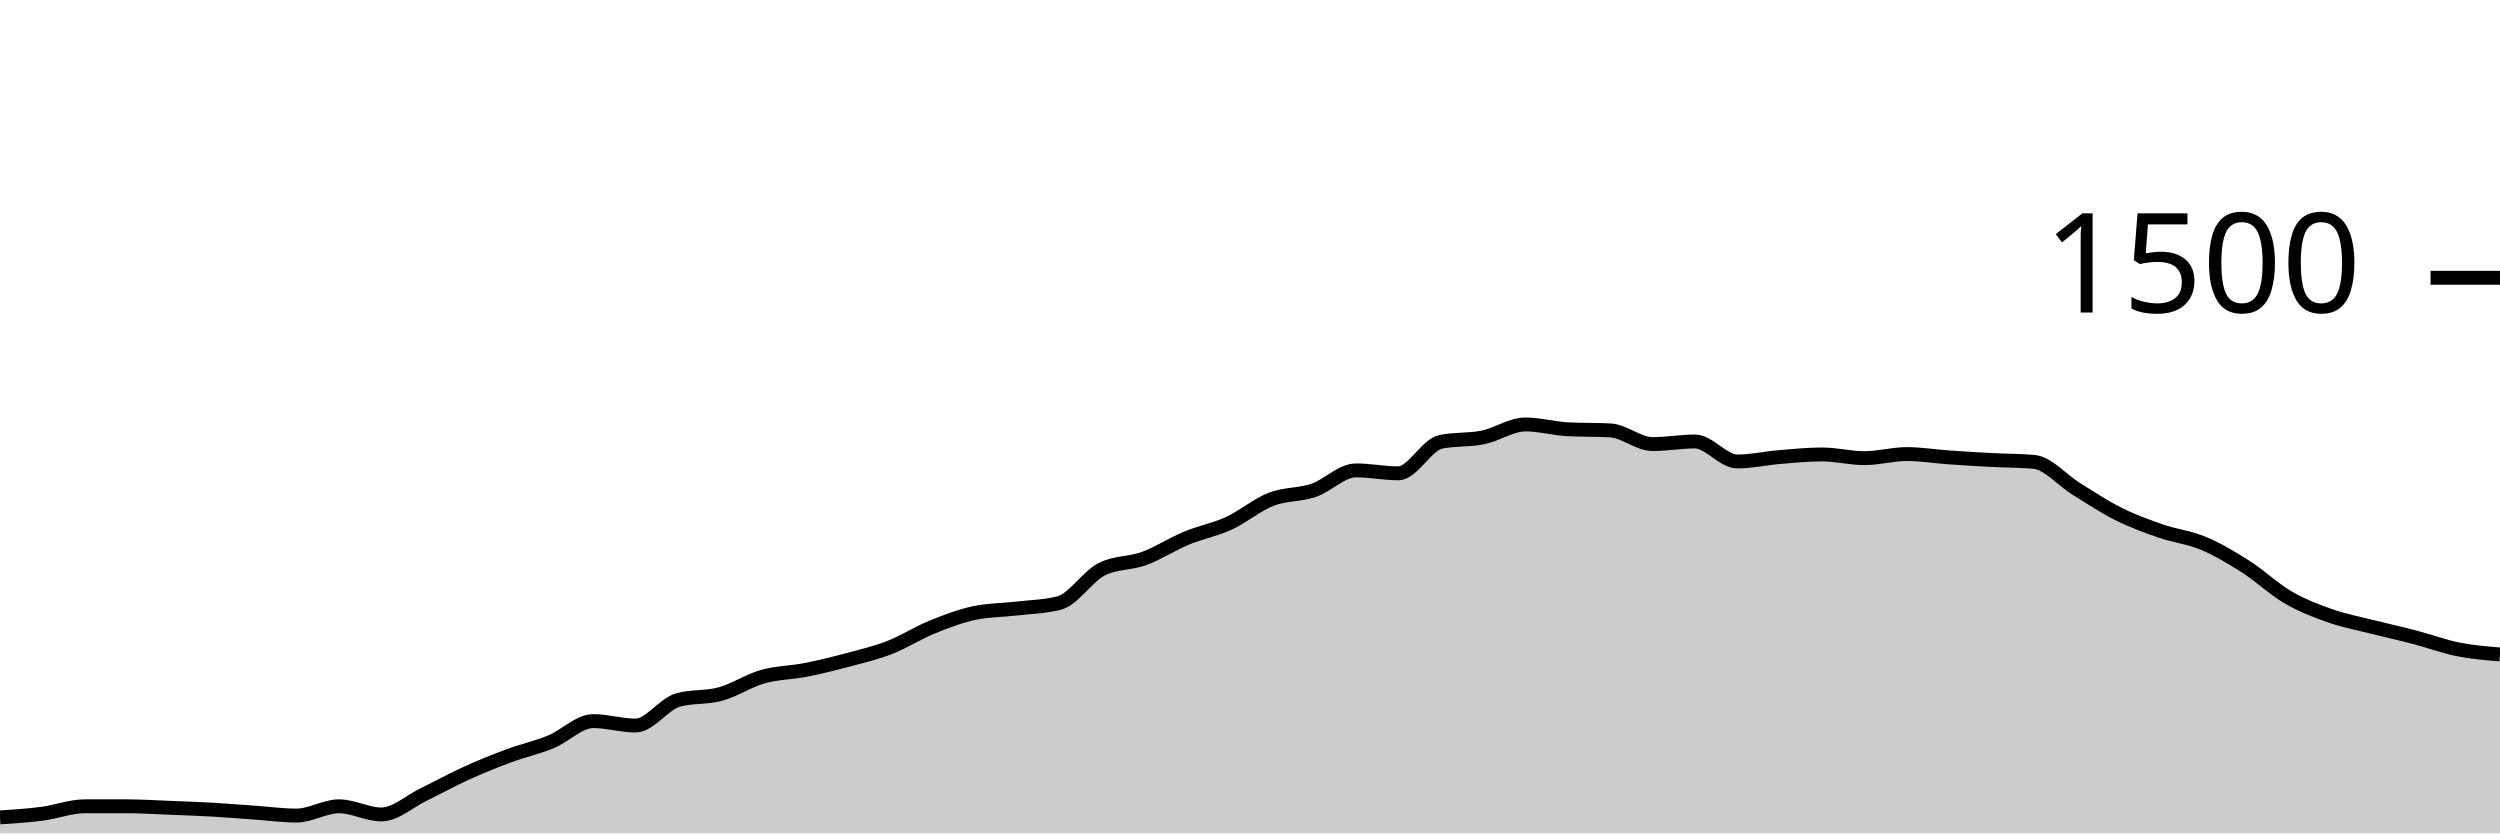
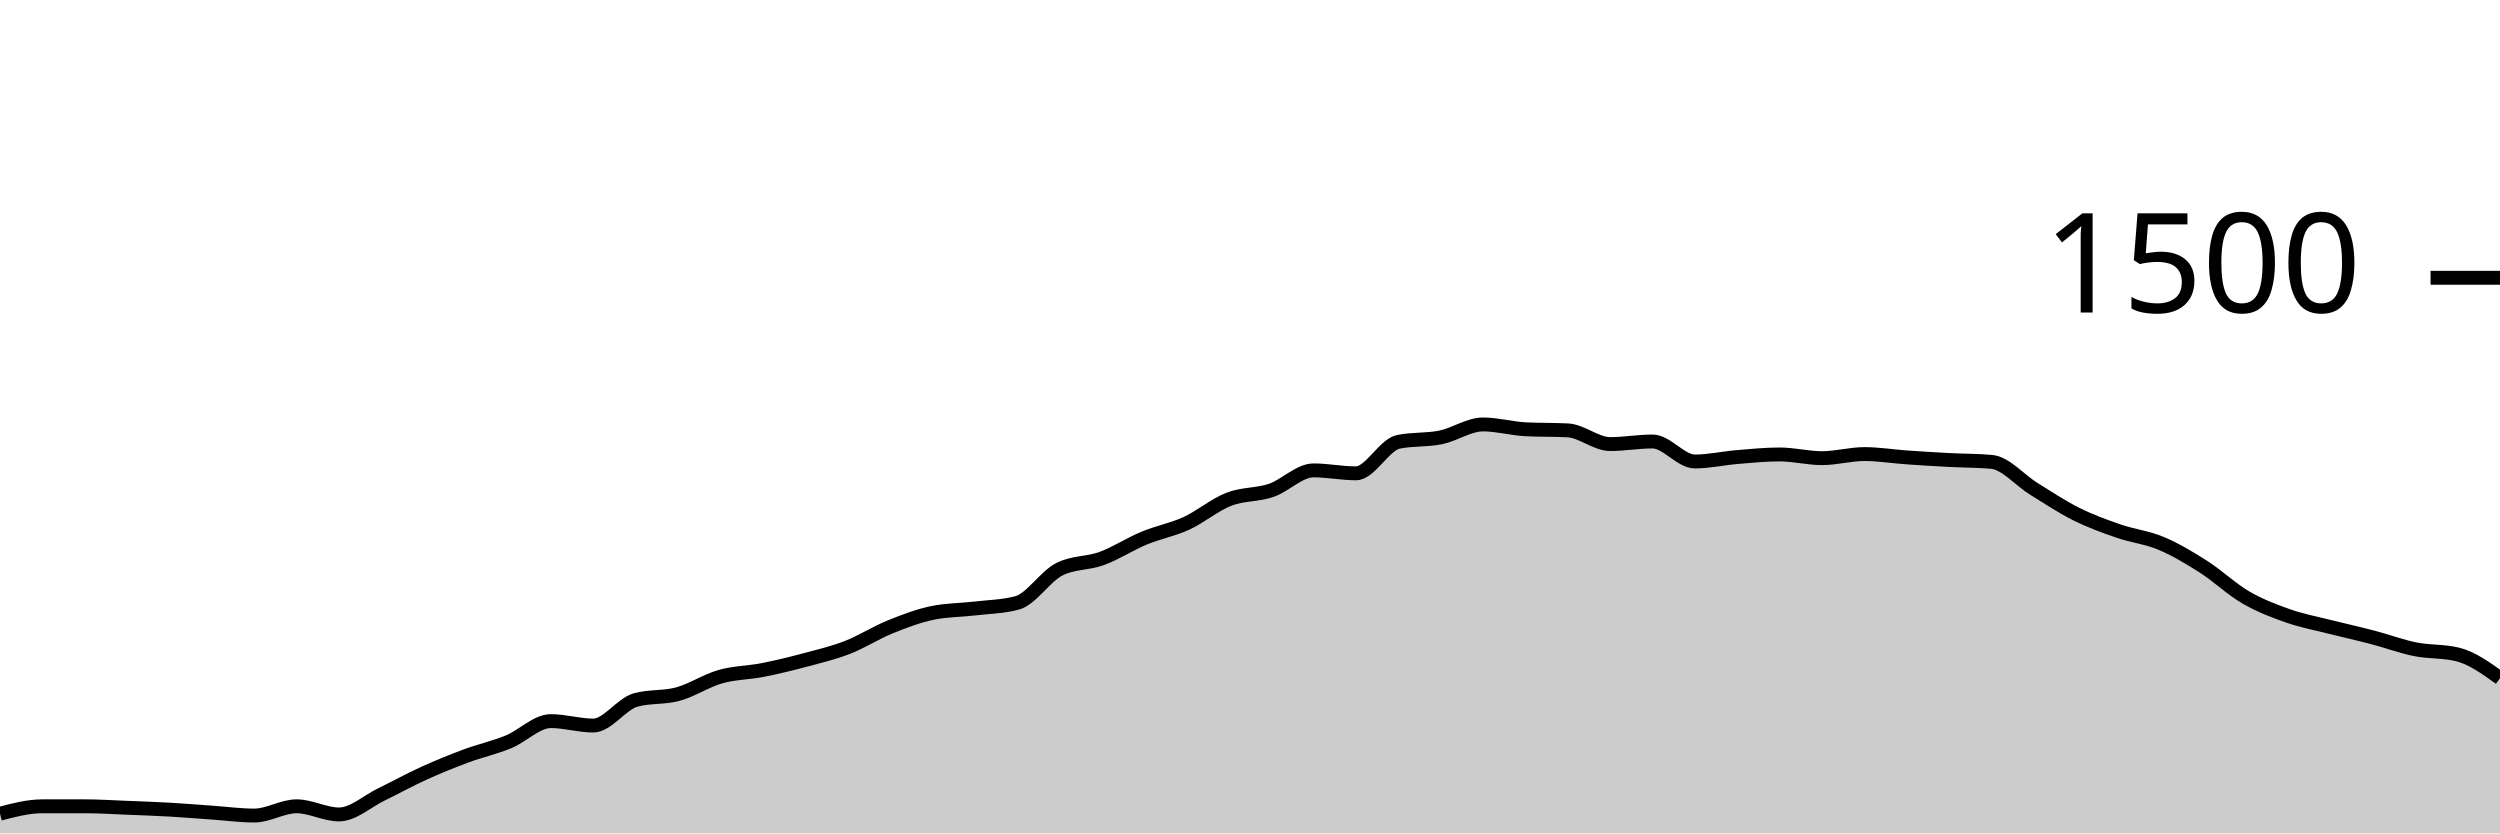
<svg xmlns="http://www.w3.org/2000/svg" viewBox="0 0 180 60">
  <g transform="translate(0,20)">
-     <path class="area" fill="rgba(0, 0, 0, 0.2)" d="M0,38.853C1.017,38.787,2.034,38.72,3.051,38.587C4.068,38.453,5.085,38.053,6.102,38.053C7.119,38.053,8.136,38.053,9.153,38.053C10.169,38.053,11.186,38.12,12.203,38.16C13.22,38.2,14.237,38.236,15.254,38.293C16.271,38.351,17.288,38.436,18.305,38.507C19.322,38.578,20.339,38.72,21.356,38.72C22.373,38.72,23.39,38.053,24.407,38.053C25.424,38.053,26.441,38.64,27.458,38.64C28.475,38.64,29.492,37.693,30.508,37.2C31.525,36.707,32.542,36.142,33.559,35.68C34.576,35.218,35.593,34.804,36.61,34.427C37.627,34.049,38.644,33.831,39.661,33.413C40.678,32.996,41.695,31.92,42.712,31.92C43.729,31.92,44.746,32.24,45.763,32.24C46.78,32.24,47.797,30.684,48.814,30.4C49.831,30.116,50.847,30.253,51.864,29.973C52.881,29.693,53.898,29.009,54.915,28.72C55.932,28.431,56.949,28.44,57.966,28.24C58.983,28.04,60,27.791,61.017,27.52C62.034,27.249,63.051,27.009,64.068,26.613C65.085,26.218,66.102,25.56,67.119,25.147C68.136,24.733,69.153,24.347,70.169,24.133C71.186,23.92,72.203,23.933,73.22,23.813C74.237,23.693,75.254,23.68,76.271,23.413C77.288,23.147,78.305,21.502,79.322,20.987C80.339,20.471,81.356,20.587,82.373,20.213C83.39,19.84,84.407,19.169,85.424,18.747C86.441,18.324,87.458,18.147,88.475,17.68C89.492,17.213,90.508,16.342,91.525,15.947C92.542,15.551,93.559,15.653,94.576,15.307C95.593,14.96,96.61,13.867,97.627,13.867C98.644,13.867,99.661,14.08,100.678,14.08C101.695,14.08,102.712,12.027,103.729,11.813C104.746,11.6,105.763,11.702,106.78,11.493C107.797,11.284,108.814,10.56,109.831,10.56C110.847,10.56,111.864,10.853,112.881,10.907C113.898,10.96,114.915,10.933,115.932,10.987C116.949,11.04,117.966,11.973,118.983,11.973C120,11.973,121.017,11.787,122.034,11.787C123.051,11.787,124.068,13.227,125.085,13.227C126.102,13.227,127.119,12.991,128.136,12.907C129.153,12.822,130.169,12.72,131.186,12.72C132.203,12.72,133.22,12.987,134.237,12.987C135.254,12.987,136.271,12.693,137.288,12.693C138.305,12.693,139.322,12.862,140.339,12.933C141.356,13.004,142.373,13.067,143.39,13.12C144.407,13.173,145.424,13.164,146.441,13.253C147.458,13.342,148.475,14.573,149.492,15.2C150.508,15.827,151.525,16.507,152.542,17.013C153.559,17.52,154.576,17.889,155.593,18.24C156.61,18.591,157.627,18.693,158.644,19.12C159.661,19.547,160.678,20.151,161.695,20.8C162.712,21.449,163.729,22.422,164.746,23.013C165.763,23.604,166.78,23.991,167.797,24.347C168.814,24.702,169.831,24.889,170.847,25.147C171.864,25.404,172.881,25.627,173.898,25.893C174.915,26.16,175.932,26.542,176.949,26.747C177.966,26.951,178.983,27.036,180,27.12L180,40C178.983,40,177.966,40,176.949,40C175.932,40,174.915,40,173.898,40C172.881,40,171.864,40,170.847,40C169.831,40,168.814,40,167.797,40C166.78,40,165.763,40,164.746,40C163.729,40,162.712,40,161.695,40C160.678,40,159.661,40,158.644,40C157.627,40,156.61,40,155.593,40C154.576,40,153.559,40,152.542,40C151.525,40,150.508,40,149.492,40C148.475,40,147.458,40,146.441,40C145.424,40,144.407,40,143.39,40C142.373,40,141.356,40,140.339,40C139.322,40,138.305,40,137.288,40C136.271,40,135.254,40,134.237,40C133.22,40,132.203,40,131.186,40C130.169,40,129.153,40,128.136,40C127.119,40,126.102,40,125.085,40C124.068,40,123.051,40,122.034,40C121.017,40,120,40,118.983,40C117.966,40,116.949,40,115.932,40C114.915,40,113.898,40,112.881,40C111.864,40,110.847,40,109.831,40C108.814,40,107.797,40,106.78,40C105.763,40,104.746,40,103.729,40C102.712,40,101.695,40,100.678,40C99.661,40,98.644,40,97.627,40C96.61,40,95.593,40,94.576,40C93.559,40,92.542,40,91.525,40C90.508,40,89.492,40,88.475,40C87.458,40,86.441,40,85.424,40C84.407,40,83.39,40,82.373,40C81.356,40,80.339,40,79.322,40C78.305,40,77.288,40,76.271,40C75.254,40,74.237,40,73.22,40C72.203,40,71.186,40,70.169,40C69.153,40,68.136,40,67.119,40C66.102,40,65.085,40,64.068,40C63.051,40,62.034,40,61.017,40C60,40,58.983,40,57.966,40C56.949,40,55.932,40,54.915,40C53.898,40,52.881,40,51.864,40C50.847,40,49.831,40,48.814,40C47.797,40,46.78,40,45.763,40C44.746,40,43.729,40,42.712,40C41.695,40,40.678,40,39.661,40C38.644,40,37.627,40,36.61,40C35.593,40,34.576,40,33.559,40C32.542,40,31.525,40,30.508,40C29.492,40,28.475,40,27.458,40C26.441,40,25.424,40,24.407,40C23.39,40,22.373,40,21.356,40C20.339,40,19.322,40,18.305,40C17.288,40,16.271,40,15.254,40C14.237,40,13.22,40,12.203,40C11.186,40,10.169,40,9.153,40C8.136,40,7.119,40,6.102,40C5.085,40,4.068,40,3.051,40C2.034,40,1.017,40,0,40Z" />
-     <path class="line" stroke="black" fill="none" d="M0,38.853C1.017,38.787,2.034,38.72,3.051,38.587C4.068,38.453,5.085,38.053,6.102,38.053C7.119,38.053,8.136,38.053,9.153,38.053C10.169,38.053,11.186,38.12,12.203,38.16C13.22,38.2,14.237,38.236,15.254,38.293C16.271,38.351,17.288,38.436,18.305,38.507C19.322,38.578,20.339,38.72,21.356,38.72C22.373,38.72,23.39,38.053,24.407,38.053C25.424,38.053,26.441,38.64,27.458,38.64C28.475,38.64,29.492,37.693,30.508,37.2C31.525,36.707,32.542,36.142,33.559,35.68C34.576,35.218,35.593,34.804,36.61,34.427C37.627,34.049,38.644,33.831,39.661,33.413C40.678,32.996,41.695,31.92,42.712,31.92C43.729,31.92,44.746,32.24,45.763,32.24C46.78,32.24,47.797,30.684,48.814,30.4C49.831,30.116,50.847,30.253,51.864,29.973C52.881,29.693,53.898,29.009,54.915,28.72C55.932,28.431,56.949,28.44,57.966,28.24C58.983,28.04,60,27.791,61.017,27.52C62.034,27.249,63.051,27.009,64.068,26.613C65.085,26.218,66.102,25.56,67.119,25.147C68.136,24.733,69.153,24.347,70.169,24.133C71.186,23.92,72.203,23.933,73.22,23.813C74.237,23.693,75.254,23.68,76.271,23.413C77.288,23.147,78.305,21.502,79.322,20.987C80.339,20.471,81.356,20.587,82.373,20.213C83.39,19.84,84.407,19.169,85.424,18.747C86.441,18.324,87.458,18.147,88.475,17.68C89.492,17.213,90.508,16.342,91.525,15.947C92.542,15.551,93.559,15.653,94.576,15.307C95.593,14.96,96.61,13.867,97.627,13.867C98.644,13.867,99.661,14.08,100.678,14.08C101.695,14.08,102.712,12.027,103.729,11.813C104.746,11.6,105.763,11.702,106.78,11.493C107.797,11.284,108.814,10.56,109.831,10.56C110.847,10.56,111.864,10.853,112.881,10.907C113.898,10.96,114.915,10.933,115.932,10.987C116.949,11.04,117.966,11.973,118.983,11.973C120,11.973,121.017,11.787,122.034,11.787C123.051,11.787,124.068,13.227,125.085,13.227C126.102,13.227,127.119,12.991,128.136,12.907C129.153,12.822,130.169,12.72,131.186,12.72C132.203,12.72,133.22,12.987,134.237,12.987C135.254,12.987,136.271,12.693,137.288,12.693C138.305,12.693,139.322,12.862,140.339,12.933C141.356,13.004,142.373,13.067,143.39,13.12C144.407,13.173,145.424,13.164,146.441,13.253C147.458,13.342,148.475,14.573,149.492,15.2C150.508,15.827,151.525,16.507,152.542,17.013C153.559,17.52,154.576,17.889,155.593,18.24C156.61,18.591,157.627,18.693,158.644,19.12C159.661,19.547,160.678,20.151,161.695,20.8C162.712,21.449,163.729,22.422,164.746,23.013C165.763,23.604,166.78,23.991,167.797,24.347C168.814,24.702,169.831,24.889,170.847,25.147C171.864,25.404,172.881,25.627,173.898,25.893C174.915,26.16,175.932,26.542,176.949,26.747C177.966,26.951,178.983,27.036,180,27.12" />
+     <path class="area" fill="rgba(0, 0, 0, 0.2)" d="M0,38.587C1.017,38.32,2.034,38.053,3.051,38.053C4.068,38.053,5.085,38.053,6.102,38.053C7.119,38.053,8.136,38.12,9.153,38.16C10.169,38.2,11.186,38.236,12.203,38.293C13.22,38.351,14.237,38.436,15.254,38.507C16.271,38.578,17.288,38.72,18.305,38.72C19.322,38.72,20.339,38.053,21.356,38.053C22.373,38.053,23.39,38.64,24.407,38.64C25.424,38.64,26.441,37.693,27.458,37.2C28.475,36.707,29.492,36.142,30.508,35.68C31.525,35.218,32.542,34.804,33.559,34.427C34.576,34.049,35.593,33.831,36.61,33.413C37.627,32.996,38.644,31.92,39.661,31.92C40.678,31.92,41.695,32.24,42.712,32.24C43.729,32.24,44.746,30.684,45.763,30.4C46.78,30.116,47.797,30.253,48.814,29.973C49.831,29.693,50.847,29.009,51.864,28.72C52.881,28.431,53.898,28.44,54.915,28.24C55.932,28.04,56.949,27.791,57.966,27.52C58.983,27.249,60,27.009,61.017,26.613C62.034,26.218,63.051,25.56,64.068,25.147C65.085,24.733,66.102,24.347,67.119,24.133C68.136,23.92,69.153,23.933,70.169,23.813C71.186,23.693,72.203,23.68,73.22,23.413C74.237,23.147,75.254,21.502,76.271,20.987C77.288,20.471,78.305,20.587,79.322,20.213C80.339,19.84,81.356,19.169,82.373,18.747C83.39,18.324,84.407,18.147,85.424,17.68C86.441,17.213,87.458,16.342,88.475,15.947C89.492,15.551,90.508,15.653,91.525,15.307C92.542,14.96,93.559,13.867,94.576,13.867C95.593,13.867,96.61,14.08,97.627,14.08C98.644,14.08,99.661,12.027,100.678,11.813C101.695,11.6,102.712,11.702,103.729,11.493C104.746,11.284,105.763,10.56,106.78,10.56C107.797,10.56,108.814,10.853,109.831,10.907C110.847,10.96,111.864,10.933,112.881,10.987C113.898,11.04,114.915,11.973,115.932,11.973C116.949,11.973,117.966,11.787,118.983,11.787C120,11.787,121.017,13.227,122.034,13.227C123.051,13.227,124.068,12.991,125.085,12.907C126.102,12.822,127.119,12.72,128.136,12.72C129.153,12.72,130.169,12.987,131.186,12.987C132.203,12.987,133.22,12.693,134.237,12.693C135.254,12.693,136.271,12.862,137.288,12.933C138.305,13.004,139.322,13.067,140.339,13.12C141.356,13.173,142.373,13.164,143.39,13.253C144.407,13.342,145.424,14.573,146.441,15.2C147.458,15.827,148.475,16.507,149.492,17.013C150.508,17.52,151.525,17.889,152.542,18.24C153.559,18.591,154.576,18.693,155.593,19.12C156.61,19.547,157.627,20.151,158.644,20.8C159.661,21.449,160.678,22.422,161.695,23.013C162.712,23.604,163.729,23.991,164.746,24.347C165.763,24.702,166.78,24.889,167.797,25.147C168.814,25.404,169.831,25.627,170.847,25.893C171.864,26.16,172.881,26.542,173.898,26.747C174.915,26.951,175.932,26.871,176.949,27.12C177.966,27.369,178.983,28.098,180,28.827L180,40C178.983,40,177.966,40,176.949,40C175.932,40,174.915,40,173.898,40C172.881,40,171.864,40,170.847,40C169.831,40,168.814,40,167.797,40C166.78,40,165.763,40,164.746,40C163.729,40,162.712,40,161.695,40C160.678,40,159.661,40,158.644,40C157.627,40,156.61,40,155.593,40C154.576,40,153.559,40,152.542,40C151.525,40,150.508,40,149.492,40C148.475,40,147.458,40,146.441,40C145.424,40,144.407,40,143.39,40C142.373,40,141.356,40,140.339,40C139.322,40,138.305,40,137.288,40C136.271,40,135.254,40,134.237,40C133.22,40,132.203,40,131.186,40C130.169,40,129.153,40,128.136,40C127.119,40,126.102,40,125.085,40C124.068,40,123.051,40,122.034,40C121.017,40,120,40,118.983,40C117.966,40,116.949,40,115.932,40C114.915,40,113.898,40,112.881,40C111.864,40,110.847,40,109.831,40C108.814,40,107.797,40,106.78,40C105.763,40,104.746,40,103.729,40C102.712,40,101.695,40,100.678,40C99.661,40,98.644,40,97.627,40C96.61,40,95.593,40,94.576,40C93.559,40,92.542,40,91.525,40C90.508,40,89.492,40,88.475,40C87.458,40,86.441,40,85.424,40C84.407,40,83.39,40,82.373,40C81.356,40,80.339,40,79.322,40C78.305,40,77.288,40,76.271,40C75.254,40,74.237,40,73.22,40C72.203,40,71.186,40,70.169,40C69.153,40,68.136,40,67.119,40C66.102,40,65.085,40,64.068,40C63.051,40,62.034,40,61.017,40C60,40,58.983,40,57.966,40C56.949,40,55.932,40,54.915,40C53.898,40,52.881,40,51.864,40C50.847,40,49.831,40,48.814,40C47.797,40,46.78,40,45.763,40C44.746,40,43.729,40,42.712,40C41.695,40,40.678,40,39.661,40C38.644,40,37.627,40,36.61,40C35.593,40,34.576,40,33.559,40C32.542,40,31.525,40,30.508,40C29.492,40,28.475,40,27.458,40C26.441,40,25.424,40,24.407,40C23.39,40,22.373,40,21.356,40C20.339,40,19.322,40,18.305,40C17.288,40,16.271,40,15.254,40C14.237,40,13.22,40,12.203,40C11.186,40,10.169,40,9.153,40C8.136,40,7.119,40,6.102,40C5.085,40,4.068,40,3.051,40C2.034,40,1.017,40,0,40Z" />
+     <path class="line" stroke="black" fill="none" d="M0,38.587C1.017,38.32,2.034,38.053,3.051,38.053C4.068,38.053,5.085,38.053,6.102,38.053C7.119,38.053,8.136,38.12,9.153,38.16C10.169,38.2,11.186,38.236,12.203,38.293C13.22,38.351,14.237,38.436,15.254,38.507C16.271,38.578,17.288,38.72,18.305,38.72C19.322,38.72,20.339,38.053,21.356,38.053C22.373,38.053,23.39,38.64,24.407,38.64C25.424,38.64,26.441,37.693,27.458,37.2C28.475,36.707,29.492,36.142,30.508,35.68C31.525,35.218,32.542,34.804,33.559,34.427C34.576,34.049,35.593,33.831,36.61,33.413C37.627,32.996,38.644,31.92,39.661,31.92C40.678,31.92,41.695,32.24,42.712,32.24C43.729,32.24,44.746,30.684,45.763,30.4C46.78,30.116,47.797,30.253,48.814,29.973C49.831,29.693,50.847,29.009,51.864,28.72C52.881,28.431,53.898,28.44,54.915,28.24C55.932,28.04,56.949,27.791,57.966,27.52C58.983,27.249,60,27.009,61.017,26.613C62.034,26.218,63.051,25.56,64.068,25.147C65.085,24.733,66.102,24.347,67.119,24.133C68.136,23.92,69.153,23.933,70.169,23.813C71.186,23.693,72.203,23.68,73.22,23.413C74.237,23.147,75.254,21.502,76.271,20.987C77.288,20.471,78.305,20.587,79.322,20.213C80.339,19.84,81.356,19.169,82.373,18.747C83.39,18.324,84.407,18.147,85.424,17.68C86.441,17.213,87.458,16.342,88.475,15.947C89.492,15.551,90.508,15.653,91.525,15.307C92.542,14.96,93.559,13.867,94.576,13.867C95.593,13.867,96.61,14.08,97.627,14.08C98.644,14.08,99.661,12.027,100.678,11.813C101.695,11.6,102.712,11.702,103.729,11.493C104.746,11.284,105.763,10.56,106.78,10.56C107.797,10.56,108.814,10.853,109.831,10.907C110.847,10.96,111.864,10.933,112.881,10.987C113.898,11.04,114.915,11.973,115.932,11.973C116.949,11.973,117.966,11.787,118.983,11.787C120,11.787,121.017,13.227,122.034,13.227C123.051,13.227,124.068,12.991,125.085,12.907C126.102,12.822,127.119,12.72,128.136,12.72C129.153,12.72,130.169,12.987,131.186,12.987C132.203,12.987,133.22,12.693,134.237,12.693C135.254,12.693,136.271,12.862,137.288,12.933C138.305,13.004,139.322,13.067,140.339,13.12C141.356,13.173,142.373,13.164,143.39,13.253C144.407,13.342,145.424,14.573,146.441,15.2C147.458,15.827,148.475,16.507,149.492,17.013C150.508,17.52,151.525,17.889,152.542,18.24C153.559,18.591,154.576,18.693,155.593,19.12C156.61,19.547,157.627,20.151,158.644,20.8C159.661,21.449,160.678,22.422,161.695,23.013C162.712,23.604,163.729,23.991,164.746,24.347C165.763,24.702,166.78,24.889,167.797,25.147C168.814,25.404,169.831,25.627,170.847,25.893C171.864,26.16,172.881,26.542,173.898,26.747C174.915,26.951,175.932,26.871,176.949,27.12C177.966,27.369,178.983,28.098,180,28.827" />
    <path class="axis-ceiling" stroke-width="1" stroke="black" fill="none" d="M175,0L180,0" />
    <text class="axis-ceiling-label" font-family="sans-serif" text-anchor="end" font-size="10px" x="170" y="2.5">1500</text>
  </g>
</svg>
